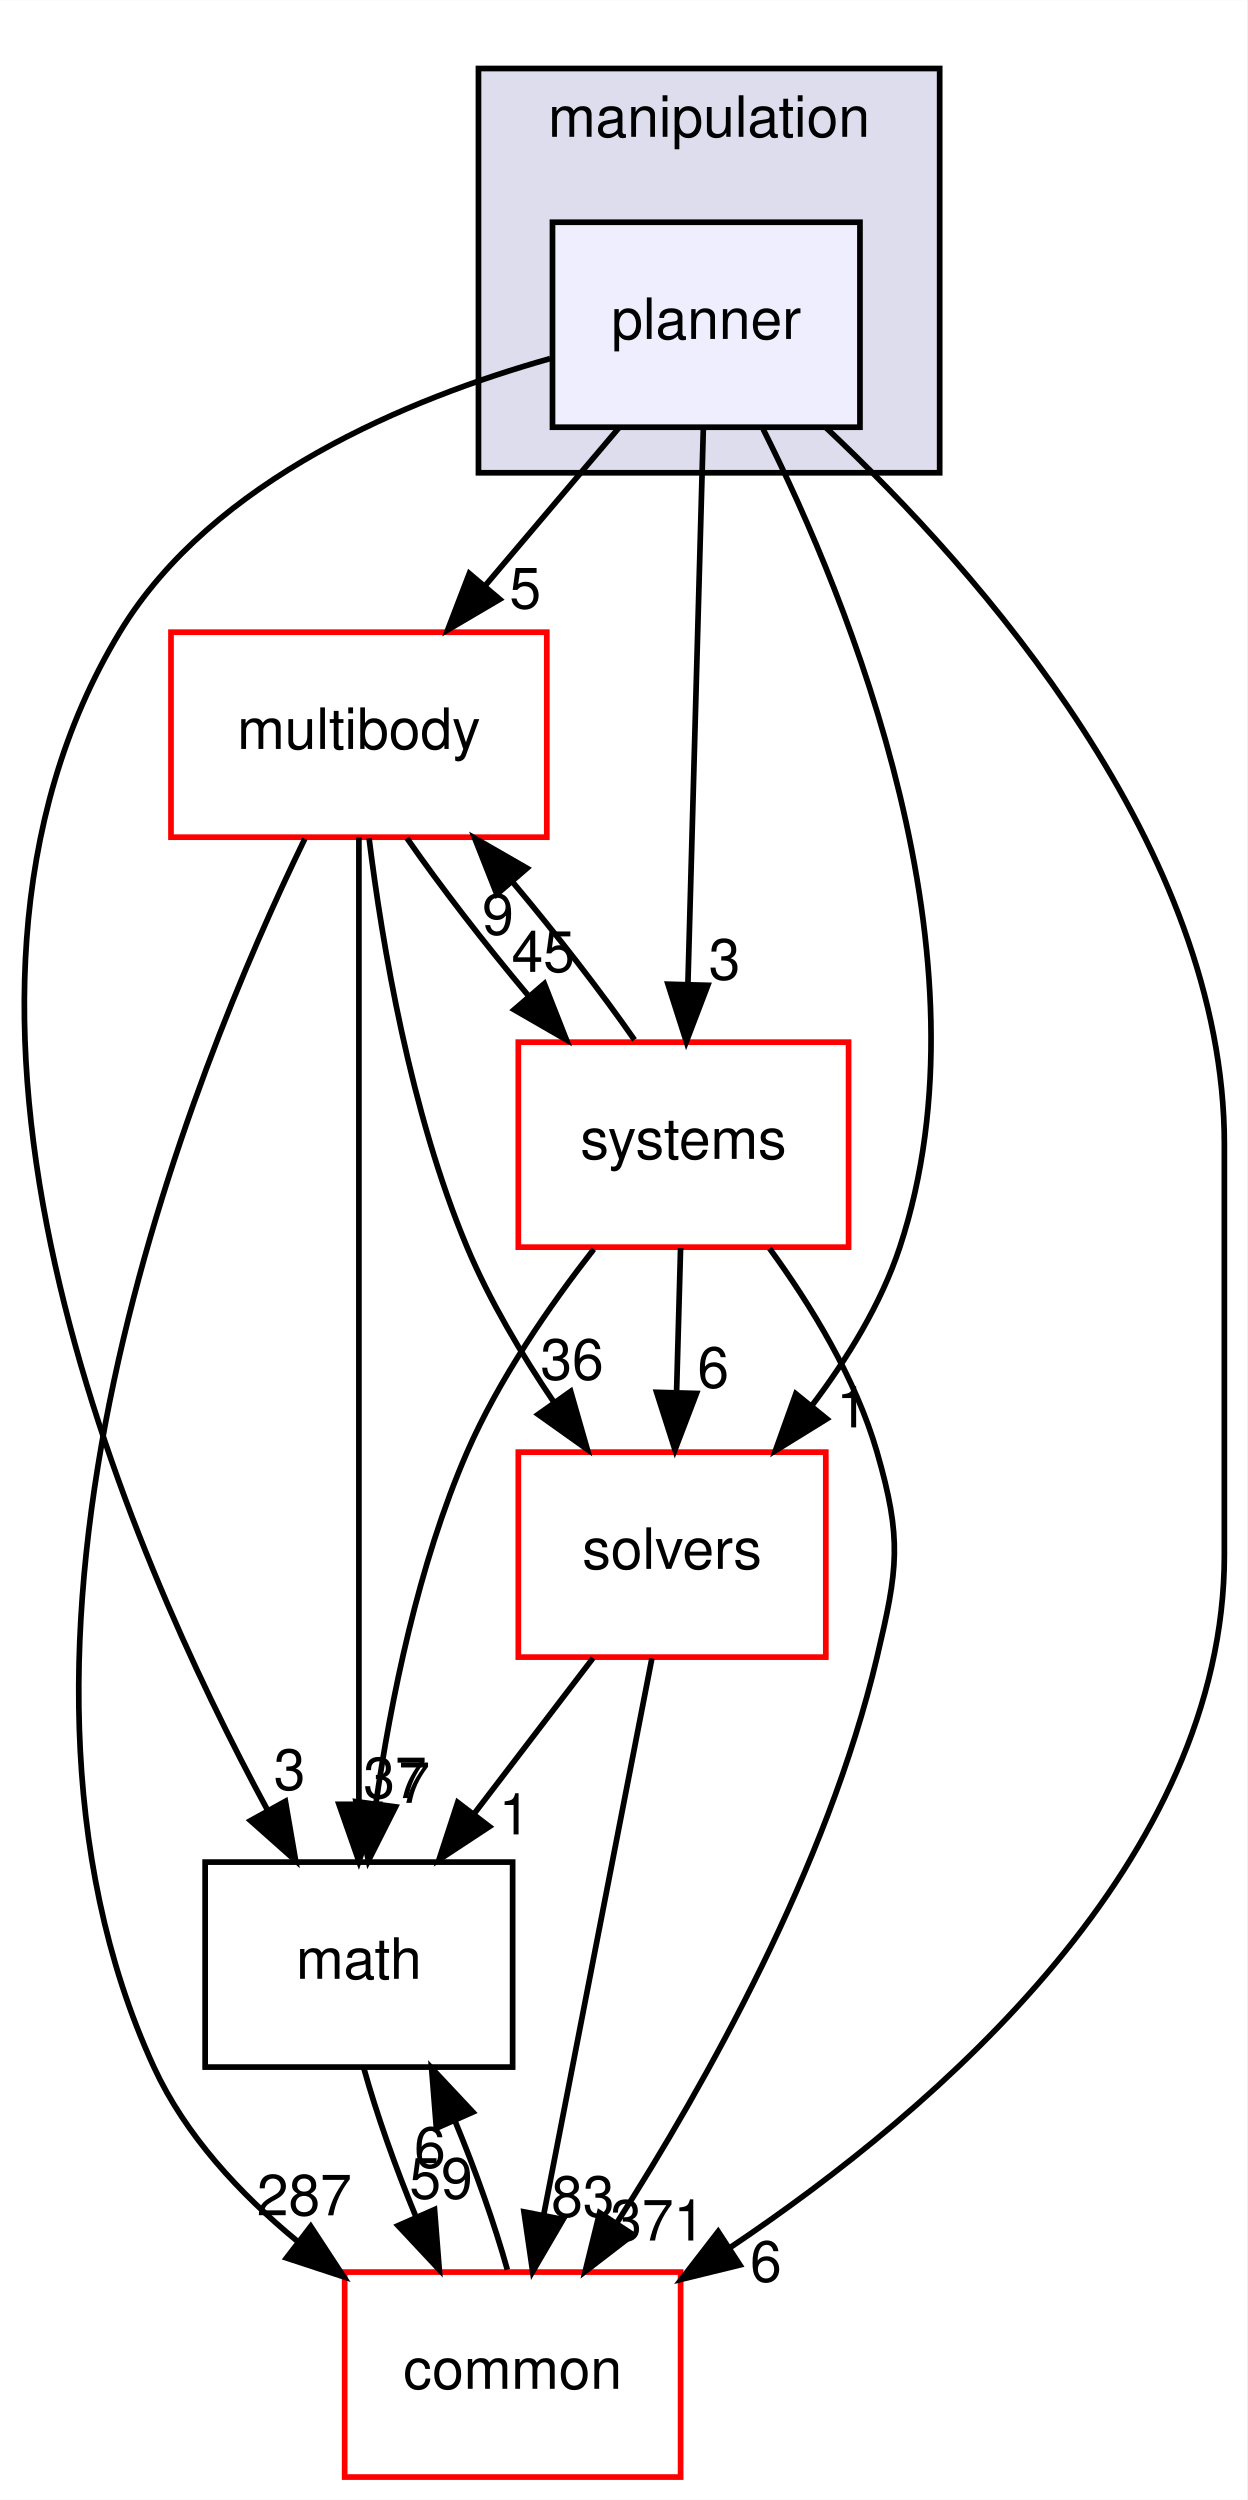
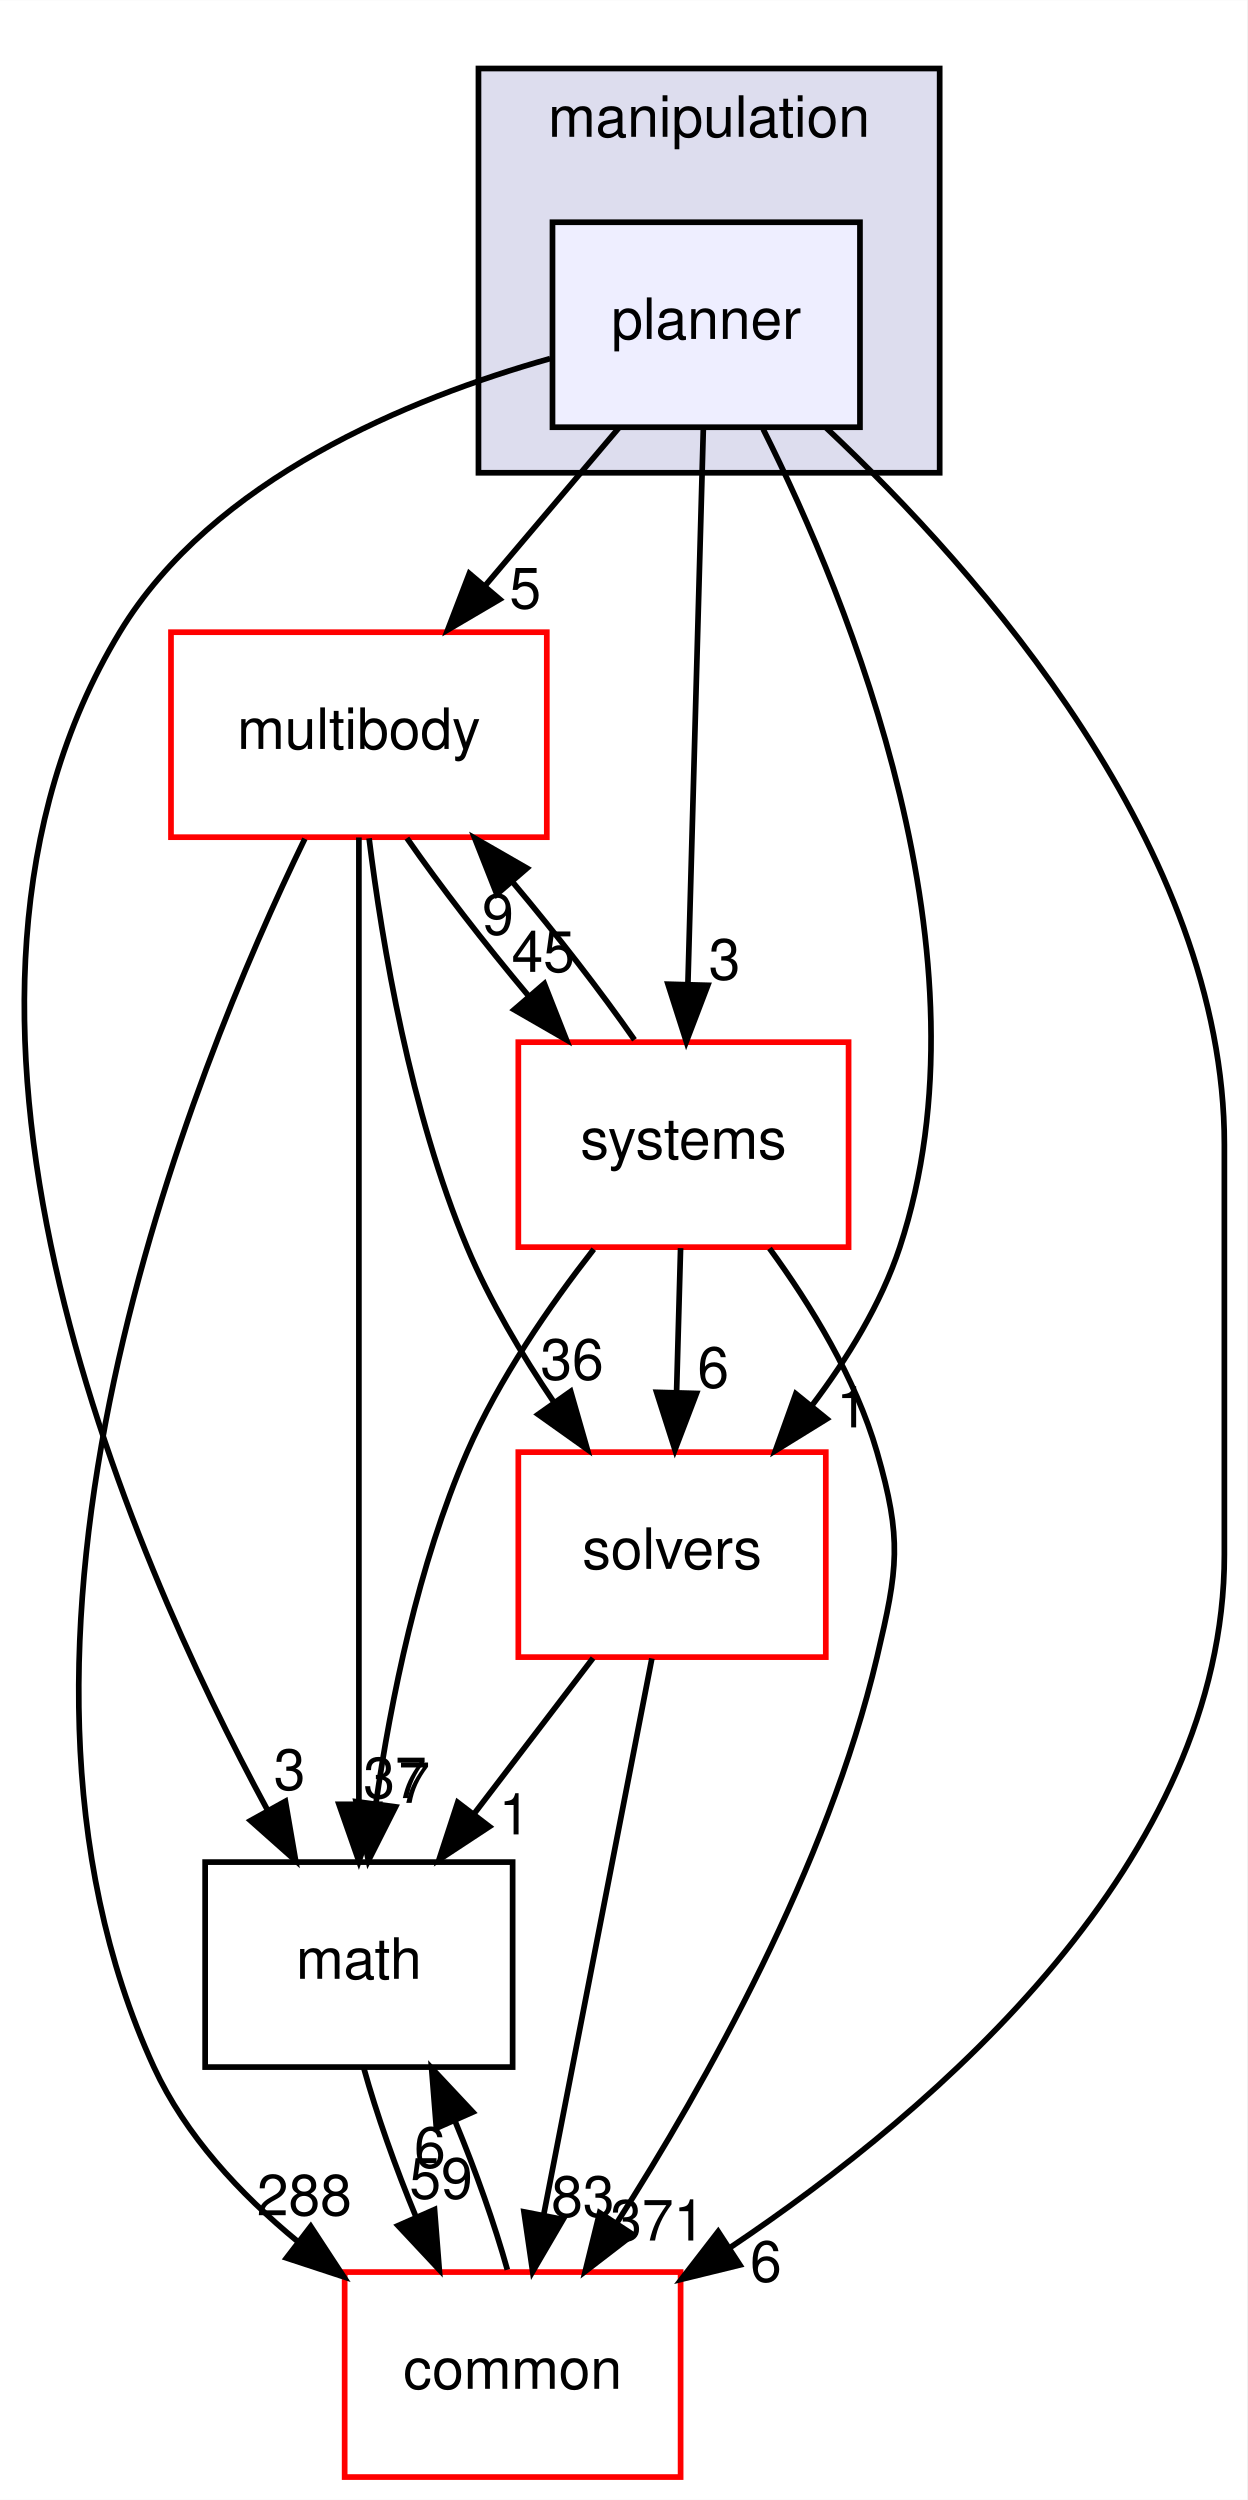
<svg xmlns="http://www.w3.org/2000/svg" xmlns:xlink="http://www.w3.org/1999/xlink" width="219pt" height="439pt" viewBox="0.00 0.00 219.03 439.00">
  <g id="graph0" class="graph" transform="scale(1 1) rotate(0) translate(4 435)">
    <polygon fill="#ffffff" stroke="transparent" points="-4,4 -4,-435 215.03,-435 215.03,4 -4,4" />
    <g id="clust1" class="cluster">
      <g id="a_clust1">
        <a xlink:href="dir_758aa030403a70af025108ac41d12d0d.html" target="_top" xlink:title="manipulation">
          <polygon fill="#ddddee" stroke="#000000" points="80.03,-352 80.03,-423 161.03,-423 161.03,-352 80.03,-352" />
          <text text-anchor="middle" x="120.53" y="-411" font-family="Helvetica,sans-Serif" font-size="10.00" fill="#000000">manipulation</text>
        </a>
      </g>
    </g>
    <g id="node1" class="node">
      <g id="a_node1">
        <a xlink:href="dir_8d45261e6a2fc0f4521d25819d2b8e68.html" target="_top" xlink:title="planner">
          <polygon fill="#eeeeff" stroke="#000000" points="147.03,-396 93.03,-396 93.03,-360 147.03,-360 147.03,-396" />
          <text text-anchor="middle" x="120.03" y="-375.5" font-family="Helvetica,sans-Serif" font-size="10.00" fill="#000000">planner</text>
        </a>
      </g>
    </g>
    <g id="node2" class="node">
      <g id="a_node2">
        <a xlink:href="dir_39b8b3c6654246a9c12332c930bc7d3f.html" target="_top" xlink:title="multibody">
          <polygon fill="#ffffff" stroke="#ff0000" points="92.03,-324 26.03,-324 26.03,-288 92.03,-288 92.03,-324" />
          <text text-anchor="middle" x="59.03" y="-303.5" font-family="Helvetica,sans-Serif" font-size="10.00" fill="#000000">multibody</text>
        </a>
      </g>
    </g>
    <g id="edge9" class="edge">
      <path fill="none" stroke="#000000" d="M104.637,-359.831C97.539,-351.454 88.982,-341.353 81.206,-332.175" />
      <polygon fill="#000000" stroke="#000000" points="83.764,-329.781 74.63,-324.413 78.424,-334.306 83.764,-329.781" />
      <g id="a_edge9-headlabel">
        <a xlink:href="dir_000050_000053.html" target="_top" xlink:title="5">
          <text text-anchor="middle" x="88.254" y="-328.188" font-family="Helvetica,sans-Serif" font-size="10.00" fill="#000000">5</text>
        </a>
      </g>
    </g>
    <g id="node3" class="node">
      <g id="a_node3">
        <a xlink:href="dir_fc0178d6978c9fa2cad6ef3e048a60a7.html" target="_top" xlink:title="math">
          <polygon fill="none" stroke="#000000" points="86.03,-108 32.03,-108 32.03,-72 86.03,-72 86.03,-108" />
          <text text-anchor="middle" x="59.03" y="-87.5" font-family="Helvetica,sans-Serif" font-size="10.00" fill="#000000">math</text>
        </a>
      </g>
    </g>
    <g id="edge10" class="edge">
      <path fill="none" stroke="#000000" d="M92.62,-372.055C68.012,-365.108 33.33,-350.951 17.03,-324 -23.038,-257.753 18.16,-162.957 43.045,-117.016" />
      <polygon fill="#000000" stroke="#000000" points="46.124,-118.682 47.925,-108.241 40.006,-115.28 46.124,-118.682" />
      <g id="a_edge10-headlabel">
        <a xlink:href="dir_000050_000007.html" target="_top" xlink:title="3">
          <text text-anchor="middle" x="46.858" y="-120.704" font-family="Helvetica,sans-Serif" font-size="10.00" fill="#000000">3</text>
        </a>
      </g>
    </g>
    <g id="node4" class="node">
      <g id="a_node4">
        <a xlink:href="dir_c86b501450b8b8b59405c286cb030cc3.html" target="_top" xlink:title="solvers">
          <polygon fill="#ffffff" stroke="#ff0000" points="141.03,-180 87.03,-180 87.03,-144 141.03,-144 141.03,-180" />
          <text text-anchor="middle" x="114.03" y="-159.5" font-family="Helvetica,sans-Serif" font-size="10.00" fill="#000000">solvers</text>
        </a>
      </g>
    </g>
    <g id="edge11" class="edge">
      <path fill="none" stroke="#000000" d="M130.023,-359.672C145.243,-329.278 170.782,-266.759 154.03,-216 150.739,-206.029 144.818,-196.394 138.523,-188.092" />
      <polygon fill="#000000" stroke="#000000" points="141.202,-185.838 132.187,-180.271 135.762,-190.245 141.202,-185.838" />
      <g id="a_edge11-headlabel">
        <a xlink:href="dir_000050_000076.html" target="_top" xlink:title="1">
          <text text-anchor="middle" x="145.671" y="-184.344" font-family="Helvetica,sans-Serif" font-size="10.00" fill="#000000">1</text>
        </a>
      </g>
    </g>
    <g id="node5" class="node">
      <g id="a_node5">
        <a xlink:href="dir_a36da230f0956f48b11c85f7d599788f.html" target="_top" xlink:title="common">
          <polygon fill="#ffffff" stroke="#ff0000" points="115.53,-36 56.53,-36 56.53,0 115.53,0 115.53,-36" />
          <text text-anchor="middle" x="86.03" y="-15.5" font-family="Helvetica,sans-Serif" font-size="10.00" fill="#000000">common</text>
        </a>
      </g>
    </g>
    <g id="edge12" class="edge">
      <path fill="none" stroke="#000000" d="M141.136,-359.85C168.018,-334.593 211.03,-286.05 211.03,-234 211.03,-234 211.03,-234 211.03,-162 211.03,-108.366 160.966,-64.944 124.205,-40.289" />
      <polygon fill="#000000" stroke="#000000" points="125.944,-37.245 115.653,-34.726 122.127,-43.113 125.944,-37.245" />
      <g id="a_edge12-headlabel">
        <a xlink:href="dir_000050_000006.html" target="_top" xlink:title="6">
          <text text-anchor="middle" x="130.505" y="-34.325" font-family="Helvetica,sans-Serif" font-size="10.00" fill="#000000">6</text>
        </a>
      </g>
    </g>
    <g id="node6" class="node">
      <g id="a_node6">
        <a xlink:href="dir_b7a0e33b407baa23d8a077e33033c988.html" target="_top" xlink:title="systems">
          <polygon fill="#ffffff" stroke="#ff0000" points="145.03,-252 87.03,-252 87.03,-216 145.03,-216 145.03,-252" />
          <text text-anchor="middle" x="116.03" y="-231.5" font-family="Helvetica,sans-Serif" font-size="10.00" fill="#000000">systems</text>
        </a>
      </g>
    </g>
    <g id="edge13" class="edge">
      <path fill="none" stroke="#000000" d="M119.523,-359.762C118.841,-335.201 117.62,-291.247 116.817,-262.354" />
      <polygon fill="#000000" stroke="#000000" points="120.308,-261.988 116.532,-252.09 113.311,-262.183 120.308,-261.988" />
      <g id="a_edge13-headlabel">
        <a xlink:href="dir_000050_000080.html" target="_top" xlink:title="3">
          <text text-anchor="middle" x="123.246" y="-263.003" font-family="Helvetica,sans-Serif" font-size="10.00" fill="#000000">3</text>
        </a>
      </g>
    </g>
    <g id="edge1" class="edge">
      <path fill="none" stroke="#000000" d="M59.03,-287.955C59.03,-250.394 59.03,-163.554 59.03,-118.41" />
      <polygon fill="#000000" stroke="#000000" points="62.53,-118.145 59.03,-108.145 55.53,-118.145 62.53,-118.145" />
      <g id="a_edge1-headlabel">
        <a xlink:href="dir_000053_000007.html" target="_top" xlink:title="37">
          <text text-anchor="middle" x="65.369" y="-119.24" font-family="Helvetica,sans-Serif" font-size="10.00" fill="#000000">37</text>
        </a>
      </g>
    </g>
    <g id="edge2" class="edge">
      <path fill="none" stroke="#000000" d="M60.82,-287.808C63.118,-269.188 68.064,-239.701 78.03,-216 81.984,-206.595 87.645,-197.088 93.31,-188.727" />
      <polygon fill="#000000" stroke="#000000" points="96.225,-190.666 99.144,-180.482 90.511,-186.623 96.225,-190.666" />
      <g id="a_edge2-headlabel">
        <a xlink:href="dir_000053_000076.html" target="_top" xlink:title="36">
          <text text-anchor="middle" x="96.467" y="-192.741" font-family="Helvetica,sans-Serif" font-size="10.00" fill="#000000">36</text>
        </a>
      </g>
    </g>
    <g id="edge3" class="edge">
      <path fill="none" stroke="#000000" d="M49.536,-287.723C29.768,-246.993 -11.235,-146.498 23.03,-72 28.539,-60.021 38.163,-49.705 48.254,-41.393" />
      <polygon fill="#000000" stroke="#000000" points="50.572,-44.027 56.378,-35.164 46.312,-38.472 50.572,-44.027" />
      <g id="a_edge3-headlabel">
-         <a xlink:href="dir_000053_000006.html" target="_top" xlink:title="287">
-           <text text-anchor="middle" x="49.447" y="-45.967" font-family="Helvetica,sans-Serif" font-size="10.00" fill="#000000">287</text>
+         <a xlink:href="dir_000053_000006.html" target="_top" xlink:title="288">
+           <text text-anchor="middle" x="49.447" y="-45.967" font-family="Helvetica,sans-Serif" font-size="10.00" fill="#000000">288</text>
        </a>
      </g>
    </g>
    <g id="edge4" class="edge">
      <path fill="none" stroke="#000000" d="M67.461,-287.831C73.276,-279.454 81.083,-269.353 88.786,-260.175" />
      <polygon fill="#000000" stroke="#000000" points="91.599,-262.273 95.477,-252.413 86.296,-257.703 91.599,-262.273" />
      <g id="a_edge4-headlabel">
        <a xlink:href="dir_000053_000080.html" target="_top" xlink:title="45">
          <text text-anchor="middle" x="91.403" y="-264.349" font-family="Helvetica,sans-Serif" font-size="10.00" fill="#000000">45</text>
        </a>
      </g>
    </g>
    <g id="edge5" class="edge">
      <path fill="none" stroke="#000000" d="M59.891,-71.831C62.098,-63.877 65.454,-54.369 69.107,-45.572" />
      <polygon fill="#000000" stroke="#000000" points="72.314,-46.975 73.149,-36.413 65.909,-44.149 72.314,-46.975" />
      <g id="a_edge5-headlabel">
        <a xlink:href="dir_000007_000006.html" target="_top" xlink:title="59">
          <text text-anchor="middle" x="73.46" y="-48.91" font-family="Helvetica,sans-Serif" font-size="10.00" fill="#000000">59</text>
        </a>
      </g>
    </g>
    <g id="edge6" class="edge">
      <path fill="none" stroke="#000000" d="M100.151,-143.831C93.816,-135.539 86.191,-125.557 79.237,-116.453" />
      <polygon fill="#000000" stroke="#000000" points="81.947,-114.235 73.095,-108.413 76.384,-118.485 81.947,-114.235" />
      <g id="a_edge6-headlabel">
        <a xlink:href="dir_000076_000007.html" target="_top" xlink:title="1">
          <text text-anchor="middle" x="86.385" y="-112.868" font-family="Helvetica,sans-Serif" font-size="10.00" fill="#000000">1</text>
        </a>
      </g>
    </g>
    <g id="edge7" class="edge">
      <path fill="none" stroke="#000000" d="M110.483,-143.762C105.687,-119.093 97.086,-74.86 91.469,-45.973" />
      <polygon fill="#000000" stroke="#000000" points="94.891,-45.238 89.547,-36.09 88.02,-46.574 94.891,-45.238" />
      <g id="a_edge7-headlabel">
        <a xlink:href="dir_000076_000006.html" target="_top" xlink:title="83">
          <text text-anchor="middle" x="98.365" y="-45.724" font-family="Helvetica,sans-Serif" font-size="10.00" fill="#000000">83</text>
        </a>
      </g>
    </g>
    <g id="edge8" class="edge">
      <path fill="none" stroke="#000000" d="M85.101,-36.413C82.893,-44.314 79.571,-53.713 75.957,-62.417" />
      <polygon fill="#000000" stroke="#000000" points="72.637,-61.27 71.795,-71.831 79.039,-64.1 72.637,-61.27" />
      <g id="a_edge8-headlabel">
        <a xlink:href="dir_000006_000007.html" target="_top" xlink:title="6">
          <text text-anchor="middle" x="71.493" y="-54.334" font-family="Helvetica,sans-Serif" font-size="10.00" fill="#000000">6</text>
        </a>
      </g>
    </g>
    <g id="edge14" class="edge">
      <path fill="none" stroke="#000000" d="M107.428,-252.413C101.574,-260.824 93.749,-270.932 86.048,-280.092" />
      <polygon fill="#000000" stroke="#000000" points="83.252,-277.975 79.365,-287.831 88.55,-282.55 83.252,-277.975" />
      <g id="a_edge14-headlabel">
        <a xlink:href="dir_000080_000053.html" target="_top" xlink:title="9">
          <text text-anchor="middle" x="83.453" y="-270.899" font-family="Helvetica,sans-Serif" font-size="10.00" fill="#000000">9</text>
        </a>
      </g>
    </g>
    <g id="edge15" class="edge">
      <path fill="none" stroke="#000000" d="M100.284,-215.643C92.504,-205.688 83.612,-192.823 78.03,-180 69.45,-160.294 64.64,-136.433 62.008,-118.232" />
      <polygon fill="#000000" stroke="#000000" points="65.468,-117.704 60.697,-108.244 58.528,-118.615 65.468,-117.704" />
      <g id="a_edge15-headlabel">
        <a xlink:href="dir_000080_000007.html" target="_top" xlink:title="7">
          <text text-anchor="middle" x="68.751" y="-118.399" font-family="Helvetica,sans-Serif" font-size="10.00" fill="#000000">7</text>
        </a>
      </g>
    </g>
    <g id="edge16" class="edge">
      <path fill="none" stroke="#000000" d="M115.525,-215.831C115.311,-208.131 115.057,-198.974 114.819,-190.417" />
      <polygon fill="#000000" stroke="#000000" points="118.317,-190.312 114.541,-180.413 111.32,-190.507 118.317,-190.312" />
      <g id="a_edge16-headlabel">
        <a xlink:href="dir_000080_000076.html" target="_top" xlink:title="6">
          <text text-anchor="middle" x="121.255" y="-191.327" font-family="Helvetica,sans-Serif" font-size="10.00" fill="#000000">6</text>
        </a>
      </g>
    </g>
    <g id="edge17" class="edge">
      <path fill="none" stroke="#000000" d="M131.144,-215.777C138.385,-205.859 146.282,-192.986 150.03,-180 154.466,-164.627 153.706,-159.572 150.03,-144 141.344,-107.208 119.93,-69.061 104.255,-44.518" />
      <polygon fill="#000000" stroke="#000000" points="107.171,-42.581 98.775,-36.119 101.308,-46.406 107.171,-42.581" />
      <g id="a_edge17-headlabel">
        <a xlink:href="dir_000080_000006.html" target="_top" xlink:title="371">
          <text text-anchor="middle" x="111.513" y="-41.539" font-family="Helvetica,sans-Serif" font-size="10.00" fill="#000000">371</text>
        </a>
      </g>
    </g>
  </g>
</svg>
